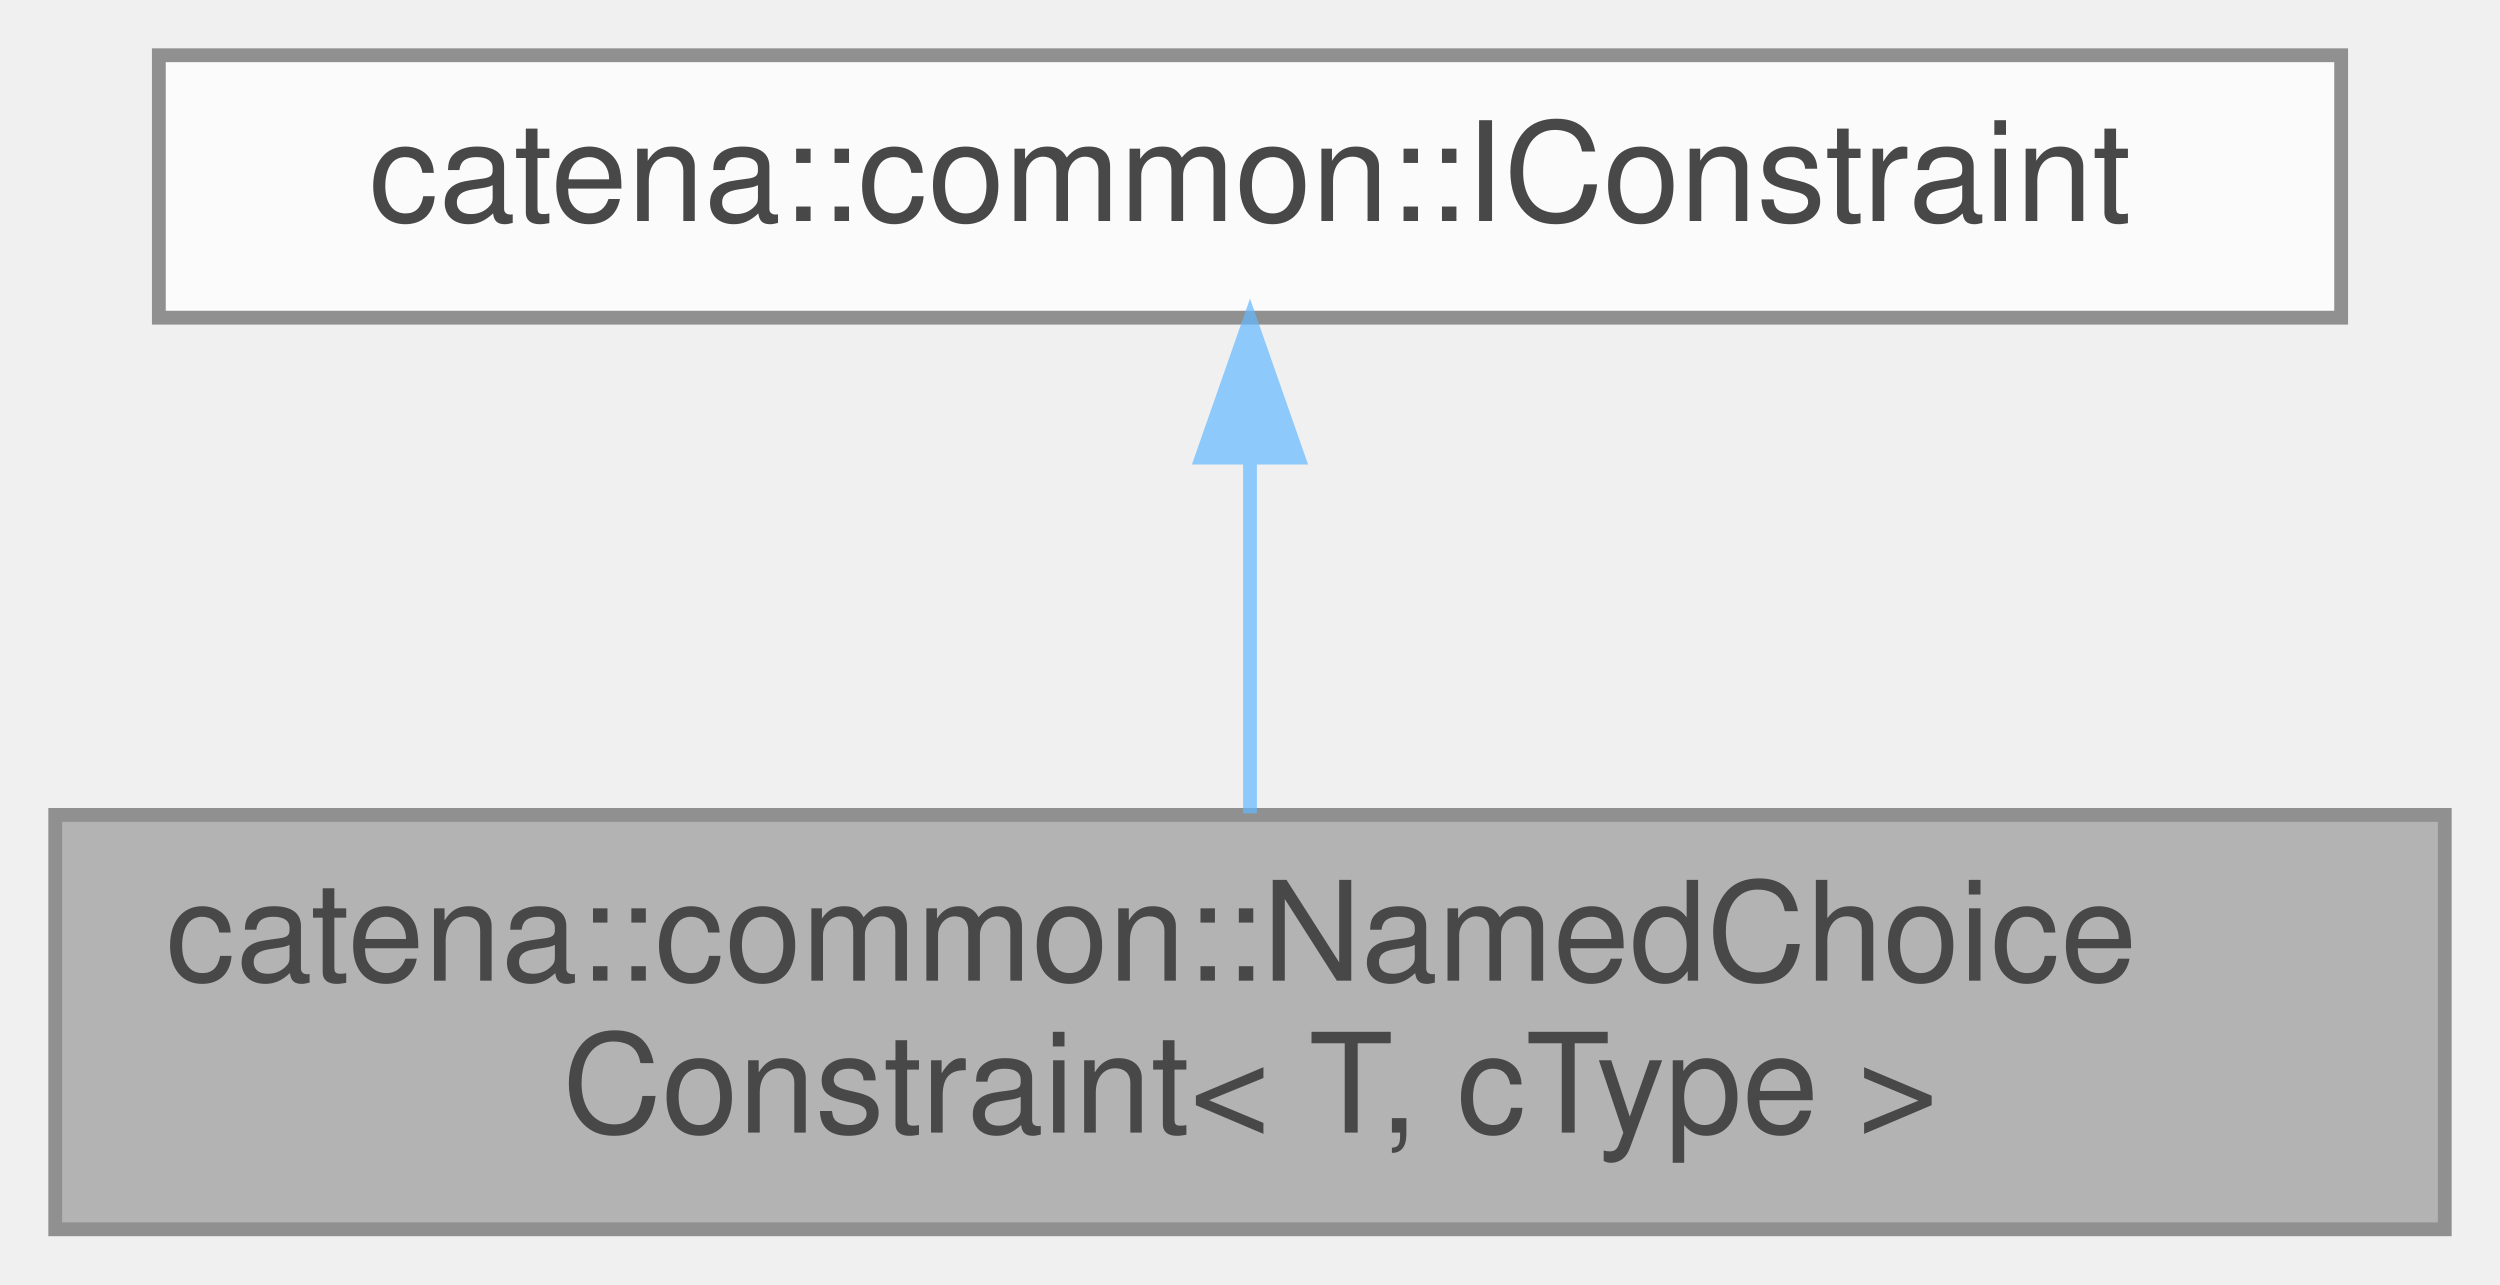
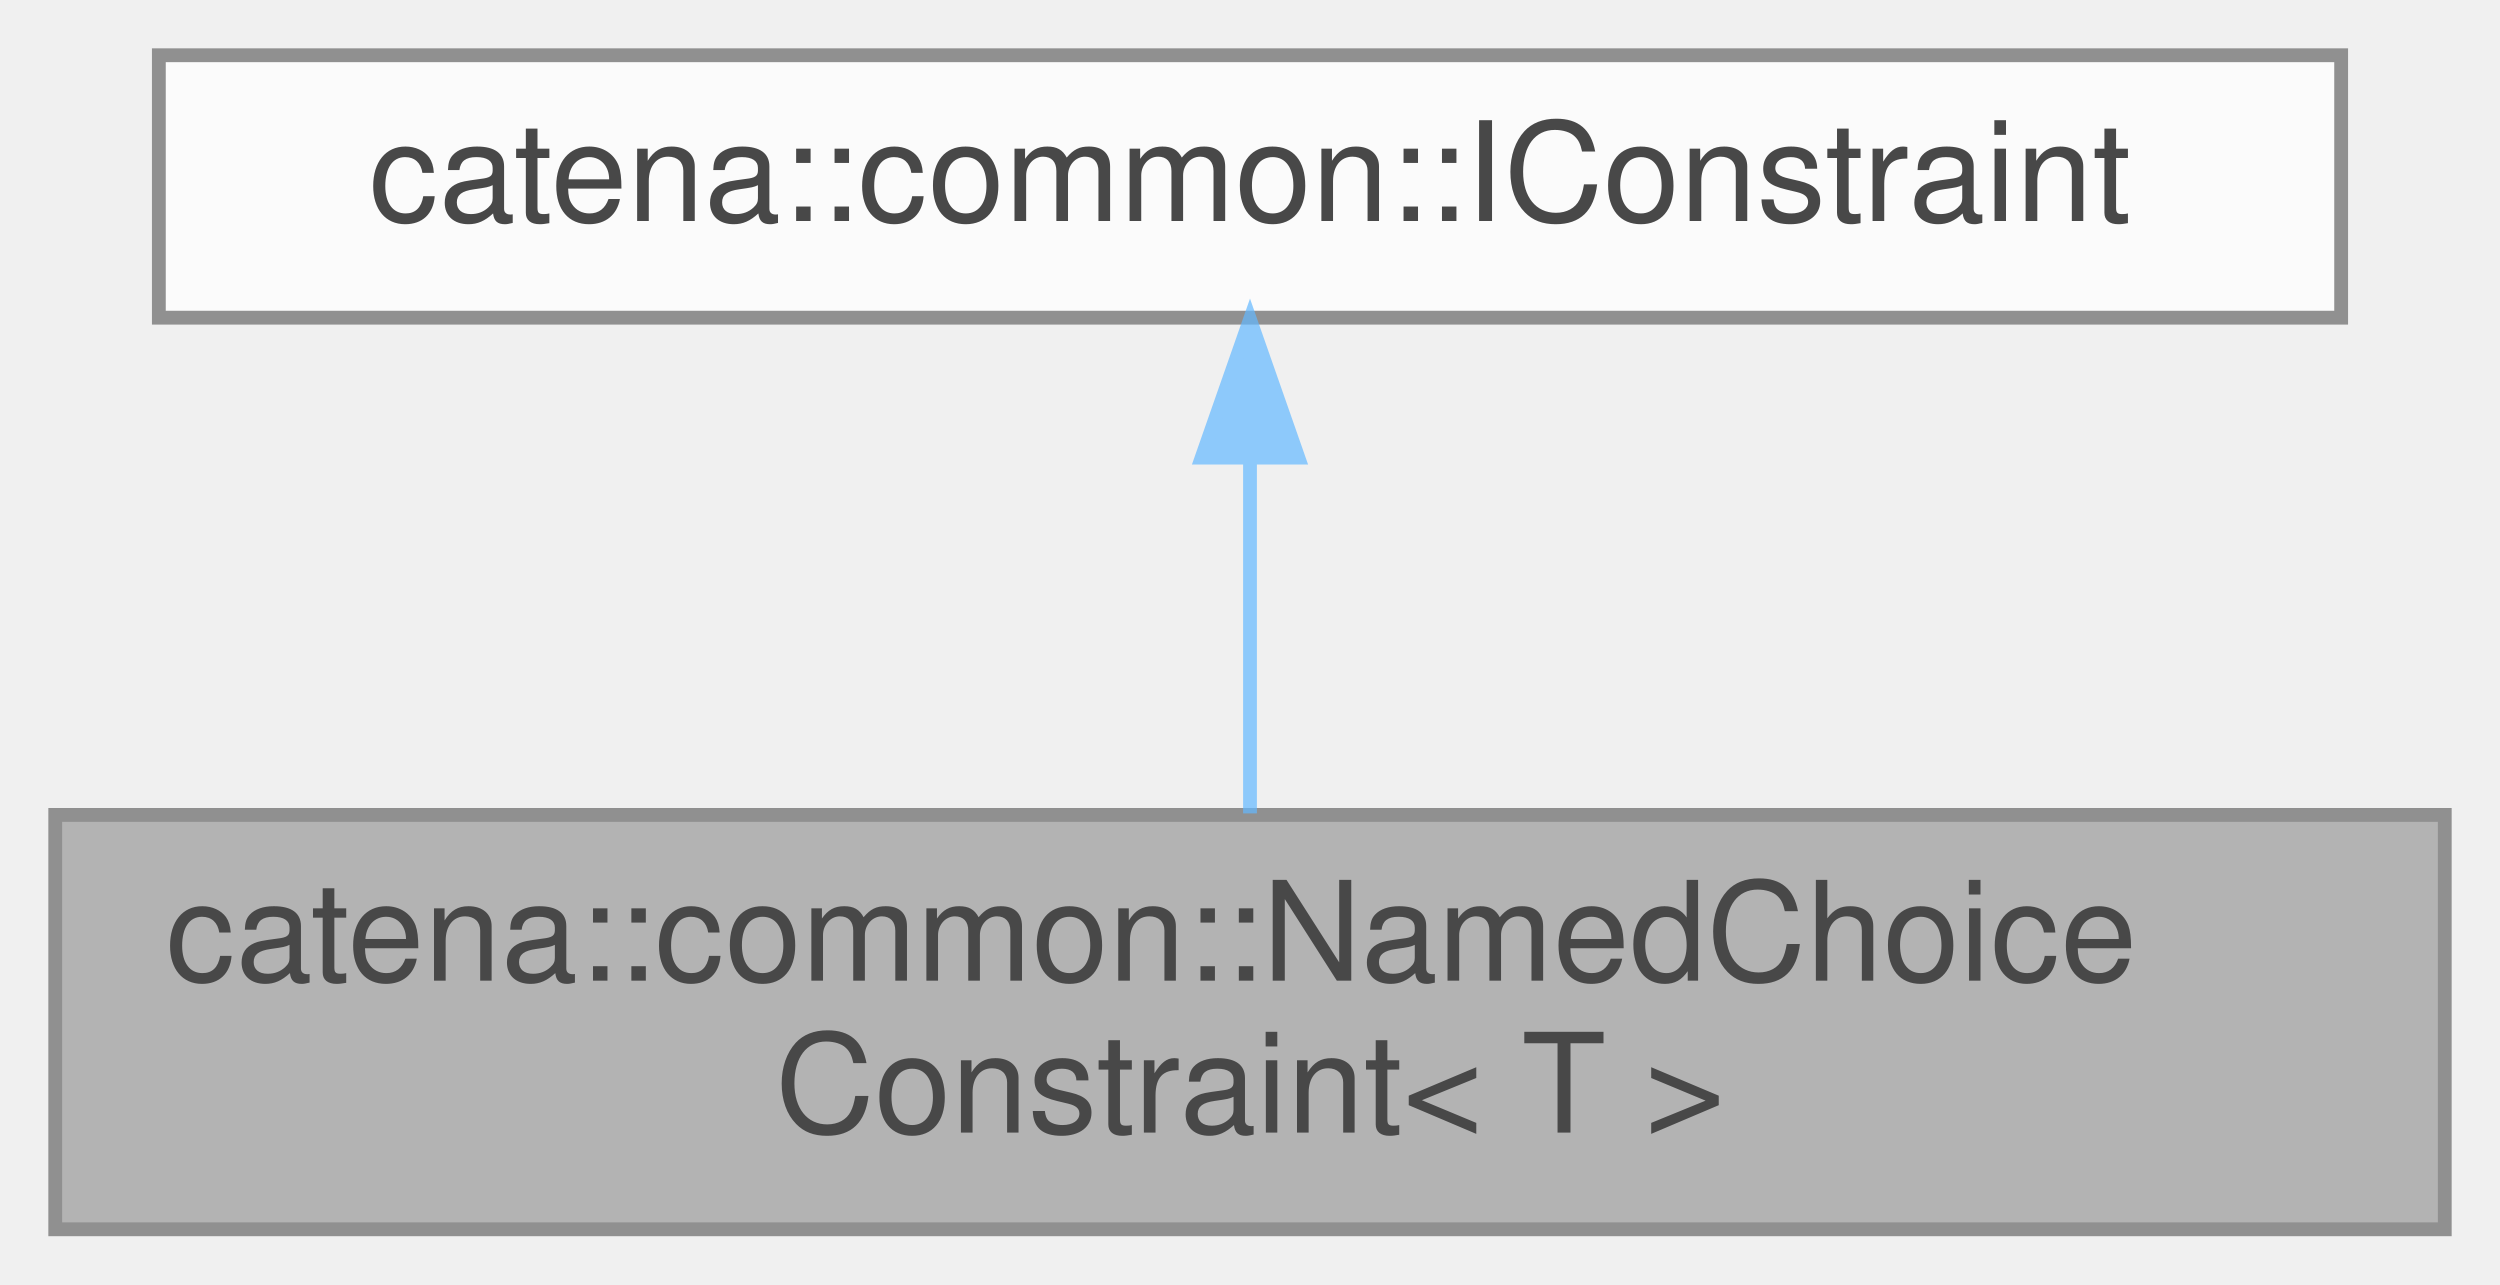
<svg xmlns="http://www.w3.org/2000/svg" xmlns:xlink="http://www.w3.org/1999/xlink" width="181pt" height="93pt" viewBox="0.00 0.00 181.00 93.00">
  <svg id="main" version="1.1" xml:space="preserve">
    <style type="text/css">
.node, .edge {opacity: 0.7;}
.node.selected, .edge.selected {opacity: 1;}
.edge:hover path { stroke: red; }
.edge:hover polygon { stroke: red; fill: red; }
</style>
    <svg id="graph" class="graph">
      <g id="graph0" class="graph" transform="scale(1 1) rotate(0) translate(4 89)">
        <g id="Node000001" class="node">
          <g id="a_Node000001">
            <a xlink:title="Named choice constraint, ensures a value is within a named choice.">
              <polygon fill="#999999" stroke="#666666" points="173,-30 0,-30 0,0 173,0 173,-30" />
              <text text-anchor="start" x="8" y="-18" font-family="Helvetica,sans-Serif" font-size="10.00">catena::common::NamedChoice</text>
-               <text text-anchor="middle" x="86.5" y="-7" font-family="Helvetica,sans-Serif" font-size="10.00">Constraint&lt; T, cType &gt;</text>
+               <text text-anchor="middle" x="86.5" y="-7" font-family="Helvetica,sans-Serif" font-size="10.00">Constraint&lt; T &gt;</text>
            </a>
          </g>
        </g>
        <g id="Node000002" class="node">
          <g id="a_Node000002">
            <a xlink:href="classcatena_1_1common_1_1IConstraint.html" target="_top" xlink:title="Interface for constraints.">
              <polygon fill="white" stroke="#666666" points="165.5,-85 7.5,-85 7.5,-66 165.5,-66 165.5,-85" />
              <text text-anchor="middle" x="86.5" y="-73" font-family="Helvetica,sans-Serif" font-size="10.00">catena::common::IConstraint</text>
            </a>
          </g>
        </g>
        <g id="edge1_Node000001_Node000002" class="edge">
          <g id="a_edge1_Node000001_Node000002">
            <a xlink:title=" ">
              <path fill="none" stroke="#63b8ff" d="M86.5,-55.65C86.5,-47.36 86.5,-37.78 86.5,-30.11" />
              <polygon fill="#63b8ff" stroke="#63b8ff" points="83,-55.87 86.5,-65.87 90,-55.87 83,-55.87" />
            </a>
          </g>
        </g>
      </g>
    </svg>
  </svg>
  <style type="text/css">

[data-mouse-over-selected='false'] { opacity: 0.7; }
[data-mouse-over-selected='true']  { opacity: 1.0; }

</style>
</svg>
